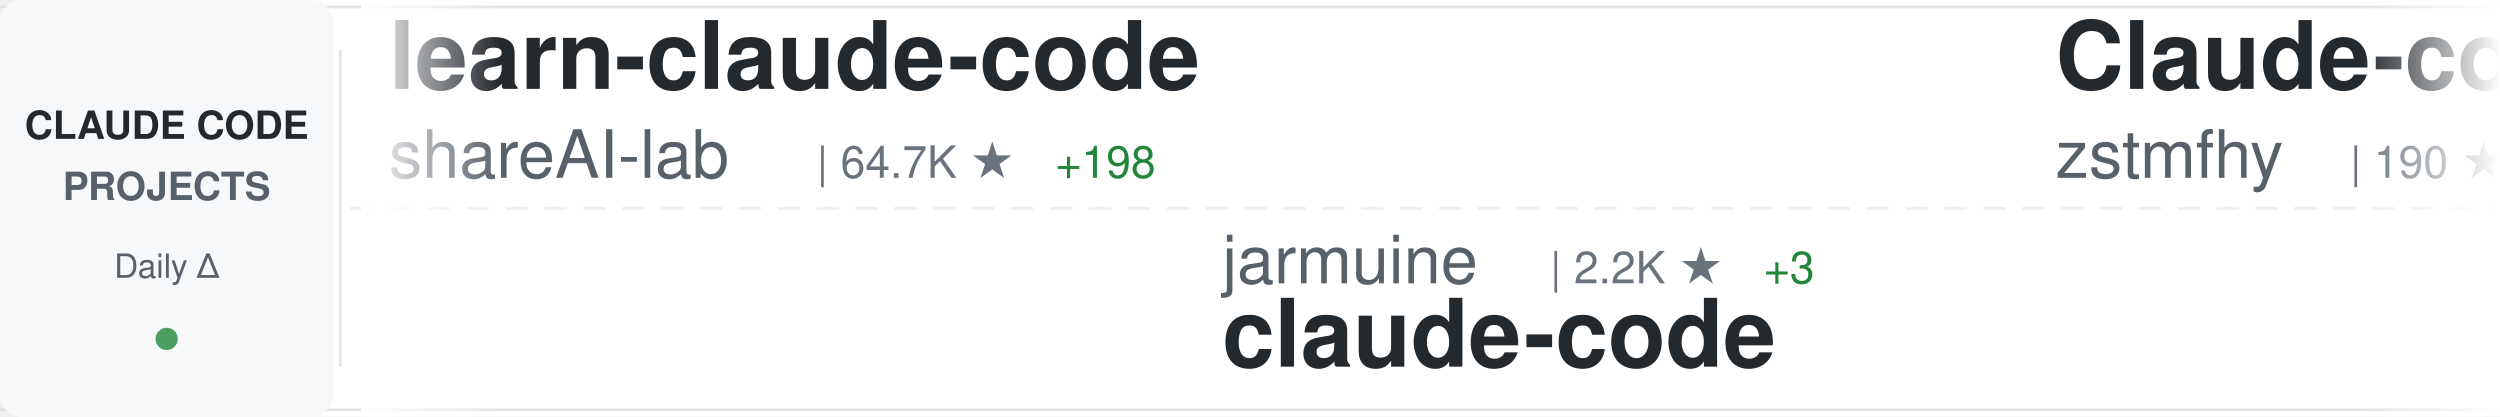
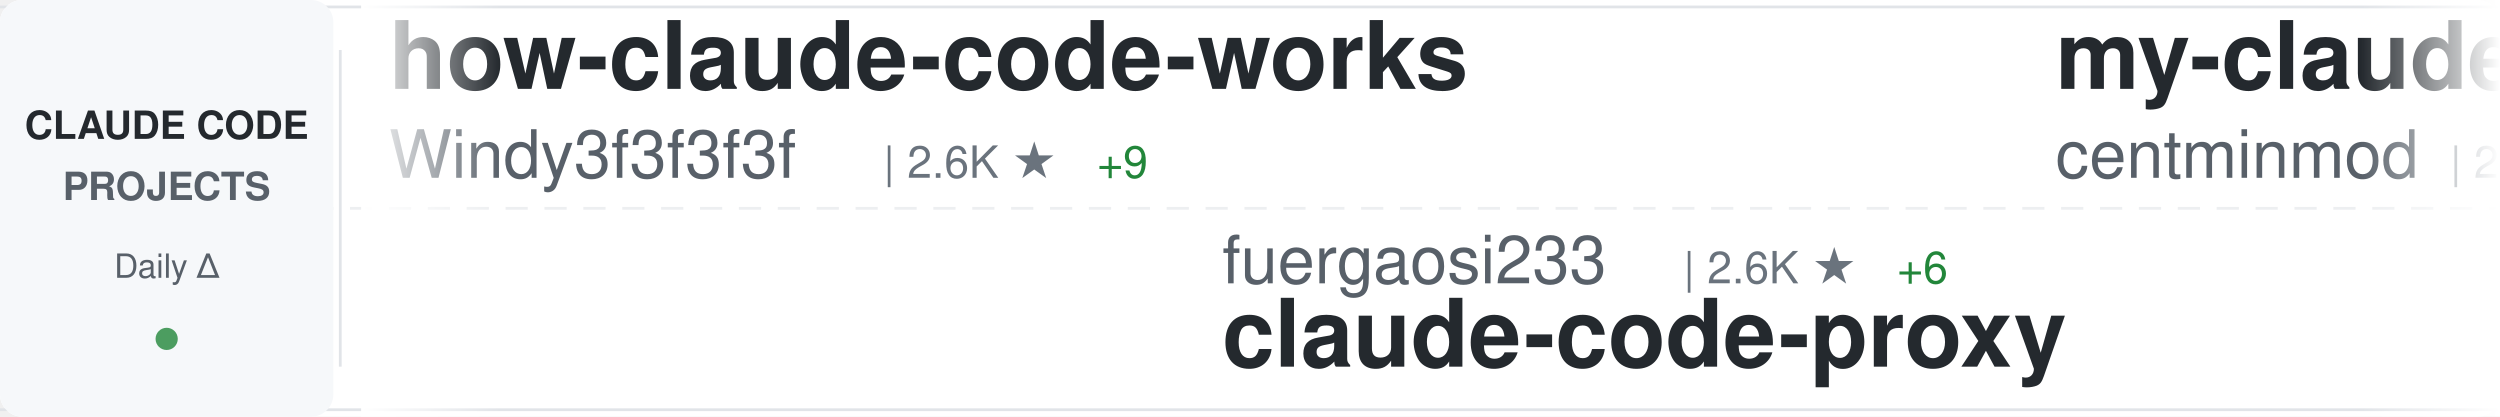
<svg xmlns="http://www.w3.org/2000/svg" width="900" height="150">
  <defs>
    <linearGradient id="awesomeLeftFade" x1="0%" y1="0%" x2="100%" y2="0%">
      <stop offset="0%" style="stop-color:#ffffff;stop-opacity:1" />
      <stop offset="100%" style="stop-color:#ffffff;stop-opacity:0" />
    </linearGradient>
    <linearGradient id="awesomeRightFade" x1="0%" y1="0%" x2="100%" y2="0%">
      <stop offset="0%" style="stop-color:#ffffff;stop-opacity:0" />
      <stop offset="100%" style="stop-color:#ffffff;stop-opacity:1" />
    </linearGradient>
  </defs>
  <rect width="900" height="150" fill="#ffffff" rx="8" />
  <rect x="0" y="2" width="900" height="1" fill="#e1e4e8" />
  <rect x="0" y="147" width="900" height="1" fill="#e1e4e8" />
  <line x1="0" y1="75" x2="900" y2="75" stroke="#e1e4e8" stroke-width="1" stroke-dasharray="8 6" opacity="0.6" />
  <rect x="0" y="0" width="120" height="150" fill="#f6f8fa" rx="8" />
  <text x="60" y="50" font-family="-apple-system, BlinkMacSystemFont, 'Segoe UI', Helvetica, Arial, sans-serif" font-size="14" font-weight="600" fill="#24292e" text-anchor="middle">CLAUDE CODE</text>
  <text x="60" y="72" font-family="-apple-system, BlinkMacSystemFont, 'Segoe UI', Helvetica, Arial, sans-serif" font-size="14" font-weight="600" fill="#586069" text-anchor="middle">PROJECTS</text>
  <text x="60" y="100" font-family="-apple-system, BlinkMacSystemFont, 'Segoe UI', Helvetica, Arial, sans-serif" font-size="12" font-weight="500" fill="#586069" text-anchor="middle">Daily Δ</text>
  <circle cx="60" cy="122" r="4" fill="#22863a" opacity="0.8" />
  <rect x="122" y="18" width="1" height="114" fill="#e1e4e8" />
  <clipPath id="awesomeTickerClip">
    <rect x="130" y="0" width="770" height="150" />
  </clipPath>
  <g clip-path="url(#awesomeTickerClip)">
    <g id="awesomeTickerItems">
      <animateTransform attributeName="transform" attributeType="XML" type="translate" from="0 0" to="-3000 0" dur="54s" repeatCount="indefinite" />
      <g transform="translate(0, 0)">
-         <text x="140" y="32" font-family="-apple-system, BlinkMacSystemFont, 'Segoe UI', Helvetica, Arial, sans-serif" font-size="34" font-weight="600" fill="#24292e">learn-claude-code</text>
-         <text x="140" y="64" font-family="-apple-system, BlinkMacSystemFont, 'Segoe UI', Helvetica, Arial, sans-serif" font-size="24" font-weight="400" fill="#586069">shareAI-lab</text>
-         <text x="294" y="64" font-family="-apple-system, BlinkMacSystemFont, 'Segoe UI', Helvetica, Arial, sans-serif" font-size="16" font-weight="500" fill="#6a737d">| 64.7K ★</text>
-         <text x="380" y="64" font-family="-apple-system, BlinkMacSystemFont, 'Segoe UI', Helvetica, Arial, sans-serif" font-size="16" font-weight="500" fill="#22863a"> +198</text>
+         <text x="140" y="32" font-family="-apple-system, BlinkMacSystemFont, 'Segoe UI', Helvetica, Arial, sans-serif" font-size="34" font-weight="600" fill="#24292e">how-claude-code-works</text>
+         <text x="140" y="64" font-family="-apple-system, BlinkMacSystemFont, 'Segoe UI', Helvetica, Arial, sans-serif" font-size="24" font-weight="400" fill="#586069">Windy3f3f3f3f</text>
+         <text x="318" y="64" font-family="-apple-system, BlinkMacSystemFont, 'Segoe UI', Helvetica, Arial, sans-serif" font-size="16" font-weight="500" fill="#6a737d">| 2.6K ★</text>
+         <text x="395" y="64" font-family="-apple-system, BlinkMacSystemFont, 'Segoe UI', Helvetica, Arial, sans-serif" font-size="16" font-weight="500" fill="#22863a"> +9</text>
      </g>
      <g transform="translate(300, 0)">
-         <text x="140" y="102" font-family="-apple-system, BlinkMacSystemFont, 'Segoe UI', Helvetica, Arial, sans-serif" font-size="24" font-weight="400" fill="#586069">jarmuine</text>
-         <text x="258" y="102" font-family="-apple-system, BlinkMacSystemFont, 'Segoe UI', Helvetica, Arial, sans-serif" font-size="16" font-weight="500" fill="#6a737d">| 2.2K ★</text>
-         <text x="335" y="102" font-family="-apple-system, BlinkMacSystemFont, 'Segoe UI', Helvetica, Arial, sans-serif" font-size="16" font-weight="500" fill="#22863a"> +3</text>
+         <text x="140" y="102" font-family="-apple-system, BlinkMacSystemFont, 'Segoe UI', Helvetica, Arial, sans-serif" font-size="24" font-weight="400" fill="#586069">fuergaosi233</text>
+         <text x="306" y="102" font-family="-apple-system, BlinkMacSystemFont, 'Segoe UI', Helvetica, Arial, sans-serif" font-size="16" font-weight="500" fill="#6a737d">| 2.6K ★</text>
+         <text x="383" y="102" font-family="-apple-system, BlinkMacSystemFont, 'Segoe UI', Helvetica, Arial, sans-serif" font-size="16" font-weight="500" fill="#22863a"> +6</text>
+         <text x="140" y="132" font-family="-apple-system, BlinkMacSystemFont, 'Segoe UI', Helvetica, Arial, sans-serif" font-size="34" font-weight="600" fill="#24292e">claude-code-proxy</text>
+       </g>
+       <g transform="translate(600, 0)">
+         <text x="140" y="32" font-family="-apple-system, BlinkMacSystemFont, 'Segoe UI', Helvetica, Arial, sans-serif" font-size="34" font-weight="600" fill="#24292e">my-claude-code-setup</text>
+         <text x="140" y="64" font-family="-apple-system, BlinkMacSystemFont, 'Segoe UI', Helvetica, Arial, sans-serif" font-size="24" font-weight="400" fill="#586069">centminmod</text>
+         <text x="282" y="64" font-family="-apple-system, BlinkMacSystemFont, 'Segoe UI', Helvetica, Arial, sans-serif" font-size="16" font-weight="500" fill="#6a737d">| 2.4K ★</text>
+         <text x="359" y="64" font-family="-apple-system, BlinkMacSystemFont, 'Segoe UI', Helvetica, Arial, sans-serif" font-size="16" font-weight="500" fill="#22863a"> +5</text>
+       </g>
+       <g transform="translate(900, 0)">
+         <text x="140" y="102" font-family="-apple-system, BlinkMacSystemFont, 'Segoe UI', Helvetica, Arial, sans-serif" font-size="24" font-weight="400" fill="#586069">ding113</text>
+         <text x="246" y="102" font-family="-apple-system, BlinkMacSystemFont, 'Segoe UI', Helvetica, Arial, sans-serif" font-size="16" font-weight="500" fill="#6a737d">| 3.0K ★</text>
+         <text x="323" y="102" font-family="-apple-system, BlinkMacSystemFont, 'Segoe UI', Helvetica, Arial, sans-serif" font-size="16" font-weight="500" fill="#22863a"> +12</text>
+         <text x="140" y="132" font-family="-apple-system, BlinkMacSystemFont, 'Segoe UI', Helvetica, Arial, sans-serif" font-size="34" font-weight="600" fill="#24292e">claude-code-hub</text>
+       </g>
+       <g transform="translate(1200, 0)">
+         <text x="140" y="32" font-family="-apple-system, BlinkMacSystemFont, 'Segoe UI', Helvetica, Arial, sans-serif" font-size="34" font-weight="600" fill="#24292e">claude-code</text>
+         <text x="140" y="64" font-family="-apple-system, BlinkMacSystemFont, 'Segoe UI', Helvetica, Arial, sans-serif" font-size="24" font-weight="400" fill="#586069">anthropics</text>
+         <text x="282" y="64" font-family="-apple-system, BlinkMacSystemFont, 'Segoe UI', Helvetica, Arial, sans-serif" font-size="16" font-weight="500" fill="#6a737d">| 130.3K ★</text>
+         <text x="377" y="64" font-family="-apple-system, BlinkMacSystemFont, 'Segoe UI', Helvetica, Arial, sans-serif" font-size="16" font-weight="500" fill="#22863a"> +314</text>
+       </g>
+       <g transform="translate(1500, 0)">
+         <text x="140" y="102" font-family="-apple-system, BlinkMacSystemFont, 'Segoe UI', Helvetica, Arial, sans-serif" font-size="24" font-weight="400" fill="#586069">alejandrobalderas</text>
+         <text x="366" y="102" font-family="-apple-system, BlinkMacSystemFont, 'Segoe UI', Helvetica, Arial, sans-serif" font-size="16" font-weight="500" fill="#6a737d">| 2.2K ★</text>
+         <text x="443" y="102" font-family="-apple-system, BlinkMacSystemFont, 'Segoe UI', Helvetica, Arial, sans-serif" font-size="16" font-weight="500" fill="#22863a"> +5</text>
+         <text x="140" y="132" font-family="-apple-system, BlinkMacSystemFont, 'Segoe UI', Helvetica, Arial, sans-serif" font-size="34" font-weight="600" fill="#24292e">claude-code-from-source</text>
+       </g>
+       <g transform="translate(1800, 0)">
+         <text x="140" y="32" font-family="-apple-system, BlinkMacSystemFont, 'Segoe UI', Helvetica, Arial, sans-serif" font-size="34" font-weight="600" fill="#24292e">claude-code-proxy</text>
+         <text x="140" y="64" font-family="-apple-system, BlinkMacSystemFont, 'Segoe UI', Helvetica, Arial, sans-serif" font-size="24" font-weight="400" fill="#586069">1rgs</text>
+         <text x="210" y="64" font-family="-apple-system, BlinkMacSystemFont, 'Segoe UI', Helvetica, Arial, sans-serif" font-size="16" font-weight="500" fill="#6a737d">| 3.6K ★</text>
+         <text x="287" y="64" font-family="-apple-system, BlinkMacSystemFont, 'Segoe UI', Helvetica, Arial, sans-serif" font-size="16" font-weight="500" fill="#22863a"> +2</text>
+       </g>
+       <g transform="translate(2100, 0)">
+         <text x="140" y="102" font-family="-apple-system, BlinkMacSystemFont, 'Segoe UI', Helvetica, Arial, sans-serif" font-size="24" font-weight="400" fill="#586069">hangsman</text>
+         <text x="258" y="102" font-family="-apple-system, BlinkMacSystemFont, 'Segoe UI', Helvetica, Arial, sans-serif" font-size="16" font-weight="500" fill="#6a737d">| 782 ★</text>
+         <text x="140" y="132" font-family="-apple-system, BlinkMacSystemFont, 'Segoe UI', Helvetica, Arial, sans-serif" font-size="34" font-weight="600" fill="#24292e">claude-code-source</text>
+       </g>
+       <g transform="translate(2400, 0)">
+         <text x="140" y="32" font-family="-apple-system, BlinkMacSystemFont, 'Segoe UI', Helvetica, Arial, sans-serif" font-size="34" font-weight="600" fill="#24292e">claude-code-infrastructu...</text>
+         <text x="140" y="64" font-family="-apple-system, BlinkMacSystemFont, 'Segoe UI', Helvetica, Arial, sans-serif" font-size="24" font-weight="400" fill="#586069">diet103</text>
+         <text x="246" y="64" font-family="-apple-system, BlinkMacSystemFont, 'Segoe UI', Helvetica, Arial, sans-serif" font-size="16" font-weight="500" fill="#6a737d">| 9.7K ★</text>
+         <text x="323" y="64" font-family="-apple-system, BlinkMacSystemFont, 'Segoe UI', Helvetica, Arial, sans-serif" font-size="16" font-weight="500" fill="#22863a"> +2</text>
+       </g>
+       <g transform="translate(2700, 0)">
+         <text x="140" y="102" font-family="-apple-system, BlinkMacSystemFont, 'Segoe UI', Helvetica, Arial, sans-serif" font-size="24" font-weight="400" fill="#586069">xorespesp</text>
+         <text x="270" y="102" font-family="-apple-system, BlinkMacSystemFont, 'Segoe UI', Helvetica, Arial, sans-serif" font-size="16" font-weight="500" fill="#6a737d">| 226 ★</text>
        <text x="140" y="132" font-family="-apple-system, BlinkMacSystemFont, 'Segoe UI', Helvetica, Arial, sans-serif" font-size="34" font-weight="600" fill="#24292e">claude-code</text>
      </g>
-       <g transform="translate(600, 0)">
-         <text x="140" y="32" font-family="-apple-system, BlinkMacSystemFont, 'Segoe UI', Helvetica, Arial, sans-serif" font-size="34" font-weight="600" fill="#24292e">Claude-code</text>
-         <text x="140" y="64" font-family="-apple-system, BlinkMacSystemFont, 'Segoe UI', Helvetica, Arial, sans-serif" font-size="24" font-weight="400" fill="#586069">zstmfhy</text>
-         <text x="246" y="64" font-family="-apple-system, BlinkMacSystemFont, 'Segoe UI', Helvetica, Arial, sans-serif" font-size="16" font-weight="500" fill="#6a737d">| 190 ★</text>
-       </g>
-       <g transform="translate(900, 0)">
-         <text x="140" y="102" font-family="-apple-system, BlinkMacSystemFont, 'Segoe UI', Helvetica, Arial, sans-serif" font-size="24" font-weight="400" fill="#586069">disler</text>
-         <text x="234" y="102" font-family="-apple-system, BlinkMacSystemFont, 'Segoe UI', Helvetica, Arial, sans-serif" font-size="16" font-weight="500" fill="#6a737d">| 1.3K ★</text>
-         <text x="311" y="102" font-family="-apple-system, BlinkMacSystemFont, 'Segoe UI', Helvetica, Arial, sans-serif" font-size="16" font-weight="500" fill="#22863a"> +4</text>
-         <text x="140" y="132" font-family="-apple-system, BlinkMacSystemFont, 'Segoe UI', Helvetica, Arial, sans-serif" font-size="34" font-weight="600" fill="#24292e">pi-vs-claude-code</text>
-       </g>
-       <g transform="translate(1200, 0)">
-         <text x="140" y="32" font-family="-apple-system, BlinkMacSystemFont, 'Segoe UI', Helvetica, Arial, sans-serif" font-size="34" font-weight="600" fill="#24292e">claude-code-hub</text>
-         <text x="140" y="64" font-family="-apple-system, BlinkMacSystemFont, 'Segoe UI', Helvetica, Arial, sans-serif" font-size="24" font-weight="400" fill="#586069">ding113</text>
-         <text x="246" y="64" font-family="-apple-system, BlinkMacSystemFont, 'Segoe UI', Helvetica, Arial, sans-serif" font-size="16" font-weight="500" fill="#6a737d">| 3.0K ★</text>
-         <text x="323" y="64" font-family="-apple-system, BlinkMacSystemFont, 'Segoe UI', Helvetica, Arial, sans-serif" font-size="16" font-weight="500" fill="#22863a"> +12</text>
-       </g>
-       <g transform="translate(1500, 0)">
-         <text x="140" y="102" font-family="-apple-system, BlinkMacSystemFont, 'Segoe UI', Helvetica, Arial, sans-serif" font-size="24" font-weight="400" fill="#586069">AICoderTudou</text>
-         <text x="306" y="102" font-family="-apple-system, BlinkMacSystemFont, 'Segoe UI', Helvetica, Arial, sans-serif" font-size="16" font-weight="500" fill="#6a737d">| 500 ★</text>
-         <text x="140" y="132" font-family="-apple-system, BlinkMacSystemFont, 'Segoe UI', Helvetica, Arial, sans-serif" font-size="34" font-weight="600" fill="#24292e">claude-code-tudou</text>
-       </g>
-       <g transform="translate(1800, 0)">
-         <text x="140" y="32" font-family="-apple-system, BlinkMacSystemFont, 'Segoe UI', Helvetica, Arial, sans-serif" font-size="34" font-weight="600" fill="#24292e">claude-code</text>
-         <text x="140" y="64" font-family="-apple-system, BlinkMacSystemFont, 'Segoe UI', Helvetica, Arial, sans-serif" font-size="24" font-weight="400" fill="#586069">xorespesp</text>
-         <text x="270" y="64" font-family="-apple-system, BlinkMacSystemFont, 'Segoe UI', Helvetica, Arial, sans-serif" font-size="16" font-weight="500" fill="#6a737d">| 226 ★</text>
-       </g>
-       <g transform="translate(2100, 0)">
-         <text x="140" y="102" font-family="-apple-system, BlinkMacSystemFont, 'Segoe UI', Helvetica, Arial, sans-serif" font-size="24" font-weight="400" fill="#586069">mehmoodosman</text>
-         <text x="306" y="102" font-family="-apple-system, BlinkMacSystemFont, 'Segoe UI', Helvetica, Arial, sans-serif" font-size="16" font-weight="500" fill="#6a737d">| 169 ★</text>
-         <text x="140" y="132" font-family="-apple-system, BlinkMacSystemFont, 'Segoe UI', Helvetica, Arial, sans-serif" font-size="34" font-weight="600" fill="#24292e">claude-code</text>
-       </g>
-       <g transform="translate(2400, 0)">
-         <text x="140" y="32" font-family="-apple-system, BlinkMacSystemFont, 'Segoe UI', Helvetica, Arial, sans-serif" font-size="34" font-weight="600" fill="#24292e">Claude-Code-Game-Studios</text>
-         <text x="140" y="64" font-family="-apple-system, BlinkMacSystemFont, 'Segoe UI', Helvetica, Arial, sans-serif" font-size="24" font-weight="400" fill="#586069">Donchitos</text>
-         <text x="270" y="64" font-family="-apple-system, BlinkMacSystemFont, 'Segoe UI', Helvetica, Arial, sans-serif" font-size="16" font-weight="500" fill="#6a737d">| 20.8K ★</text>
-         <text x="356" y="64" font-family="-apple-system, BlinkMacSystemFont, 'Segoe UI', Helvetica, Arial, sans-serif" font-size="16" font-weight="500" fill="#22863a"> +79</text>
-       </g>
-       <g transform="translate(2700, 0)">
-         <text x="140" y="102" font-family="-apple-system, BlinkMacSystemFont, 'Segoe UI', Helvetica, Arial, sans-serif" font-size="24" font-weight="400" fill="#586069">ChinaSiro</text>
-         <text x="270" y="102" font-family="-apple-system, BlinkMacSystemFont, 'Segoe UI', Helvetica, Arial, sans-serif" font-size="16" font-weight="500" fill="#6a737d">| 9.3K ★</text>
-         <text x="347" y="102" font-family="-apple-system, BlinkMacSystemFont, 'Segoe UI', Helvetica, Arial, sans-serif" font-size="16" font-weight="500" fill="#22863a"> +5</text>
-         <text x="140" y="132" font-family="-apple-system, BlinkMacSystemFont, 'Segoe UI', Helvetica, Arial, sans-serif" font-size="34" font-weight="600" fill="#24292e">claude-code-sourcemap</text>
-       </g>
      <g transform="translate(3000, 0)">
-         <text x="140" y="32" font-family="-apple-system, BlinkMacSystemFont, 'Segoe UI', Helvetica, Arial, sans-serif" font-size="34" font-weight="600" fill="#24292e">learn-claude-code</text>
-         <text x="140" y="64" font-family="-apple-system, BlinkMacSystemFont, 'Segoe UI', Helvetica, Arial, sans-serif" font-size="24" font-weight="400" fill="#586069">shareAI-lab</text>
-         <text x="294" y="64" font-family="-apple-system, BlinkMacSystemFont, 'Segoe UI', Helvetica, Arial, sans-serif" font-size="16" font-weight="500" fill="#6a737d">| 64.7K ★</text>
-         <text x="380" y="64" font-family="-apple-system, BlinkMacSystemFont, 'Segoe UI', Helvetica, Arial, sans-serif" font-size="16" font-weight="500" fill="#22863a"> +198</text>
+         <text x="140" y="32" font-family="-apple-system, BlinkMacSystemFont, 'Segoe UI', Helvetica, Arial, sans-serif" font-size="34" font-weight="600" fill="#24292e">how-claude-code-works</text>
+         <text x="140" y="64" font-family="-apple-system, BlinkMacSystemFont, 'Segoe UI', Helvetica, Arial, sans-serif" font-size="24" font-weight="400" fill="#586069">Windy3f3f3f3f</text>
+         <text x="318" y="64" font-family="-apple-system, BlinkMacSystemFont, 'Segoe UI', Helvetica, Arial, sans-serif" font-size="16" font-weight="500" fill="#6a737d">| 2.6K ★</text>
+         <text x="395" y="64" font-family="-apple-system, BlinkMacSystemFont, 'Segoe UI', Helvetica, Arial, sans-serif" font-size="16" font-weight="500" fill="#22863a"> +9</text>
      </g>
      <g transform="translate(3300, 0)">
-         <text x="140" y="102" font-family="-apple-system, BlinkMacSystemFont, 'Segoe UI', Helvetica, Arial, sans-serif" font-size="24" font-weight="400" fill="#586069">jarmuine</text>
-         <text x="258" y="102" font-family="-apple-system, BlinkMacSystemFont, 'Segoe UI', Helvetica, Arial, sans-serif" font-size="16" font-weight="500" fill="#6a737d">| 2.2K ★</text>
-         <text x="335" y="102" font-family="-apple-system, BlinkMacSystemFont, 'Segoe UI', Helvetica, Arial, sans-serif" font-size="16" font-weight="500" fill="#22863a"> +3</text>
-         <text x="140" y="132" font-family="-apple-system, BlinkMacSystemFont, 'Segoe UI', Helvetica, Arial, sans-serif" font-size="34" font-weight="600" fill="#24292e">claude-code</text>
+         <text x="140" y="102" font-family="-apple-system, BlinkMacSystemFont, 'Segoe UI', Helvetica, Arial, sans-serif" font-size="24" font-weight="400" fill="#586069">fuergaosi233</text>
+         <text x="306" y="102" font-family="-apple-system, BlinkMacSystemFont, 'Segoe UI', Helvetica, Arial, sans-serif" font-size="16" font-weight="500" fill="#6a737d">| 2.6K ★</text>
+         <text x="383" y="102" font-family="-apple-system, BlinkMacSystemFont, 'Segoe UI', Helvetica, Arial, sans-serif" font-size="16" font-weight="500" fill="#22863a"> +6</text>
+         <text x="140" y="132" font-family="-apple-system, BlinkMacSystemFont, 'Segoe UI', Helvetica, Arial, sans-serif" font-size="34" font-weight="600" fill="#24292e">claude-code-proxy</text>
      </g>
      <g transform="translate(3600, 0)">
-         <text x="140" y="32" font-family="-apple-system, BlinkMacSystemFont, 'Segoe UI', Helvetica, Arial, sans-serif" font-size="34" font-weight="600" fill="#24292e">Claude-code</text>
-         <text x="140" y="64" font-family="-apple-system, BlinkMacSystemFont, 'Segoe UI', Helvetica, Arial, sans-serif" font-size="24" font-weight="400" fill="#586069">zstmfhy</text>
-         <text x="246" y="64" font-family="-apple-system, BlinkMacSystemFont, 'Segoe UI', Helvetica, Arial, sans-serif" font-size="16" font-weight="500" fill="#6a737d">| 190 ★</text>
+         <text x="140" y="32" font-family="-apple-system, BlinkMacSystemFont, 'Segoe UI', Helvetica, Arial, sans-serif" font-size="34" font-weight="600" fill="#24292e">my-claude-code-setup</text>
+         <text x="140" y="64" font-family="-apple-system, BlinkMacSystemFont, 'Segoe UI', Helvetica, Arial, sans-serif" font-size="24" font-weight="400" fill="#586069">centminmod</text>
+         <text x="282" y="64" font-family="-apple-system, BlinkMacSystemFont, 'Segoe UI', Helvetica, Arial, sans-serif" font-size="16" font-weight="500" fill="#6a737d">| 2.4K ★</text>
+         <text x="359" y="64" font-family="-apple-system, BlinkMacSystemFont, 'Segoe UI', Helvetica, Arial, sans-serif" font-size="16" font-weight="500" fill="#22863a"> +5</text>
      </g>
      <g transform="translate(3900, 0)">
-         <text x="140" y="102" font-family="-apple-system, BlinkMacSystemFont, 'Segoe UI', Helvetica, Arial, sans-serif" font-size="24" font-weight="400" fill="#586069">disler</text>
-         <text x="234" y="102" font-family="-apple-system, BlinkMacSystemFont, 'Segoe UI', Helvetica, Arial, sans-serif" font-size="16" font-weight="500" fill="#6a737d">| 1.3K ★</text>
-         <text x="311" y="102" font-family="-apple-system, BlinkMacSystemFont, 'Segoe UI', Helvetica, Arial, sans-serif" font-size="16" font-weight="500" fill="#22863a"> +4</text>
-         <text x="140" y="132" font-family="-apple-system, BlinkMacSystemFont, 'Segoe UI', Helvetica, Arial, sans-serif" font-size="34" font-weight="600" fill="#24292e">pi-vs-claude-code</text>
+         <text x="140" y="102" font-family="-apple-system, BlinkMacSystemFont, 'Segoe UI', Helvetica, Arial, sans-serif" font-size="24" font-weight="400" fill="#586069">ding113</text>
+         <text x="246" y="102" font-family="-apple-system, BlinkMacSystemFont, 'Segoe UI', Helvetica, Arial, sans-serif" font-size="16" font-weight="500" fill="#6a737d">| 3.0K ★</text>
+         <text x="323" y="102" font-family="-apple-system, BlinkMacSystemFont, 'Segoe UI', Helvetica, Arial, sans-serif" font-size="16" font-weight="500" fill="#22863a"> +12</text>
+         <text x="140" y="132" font-family="-apple-system, BlinkMacSystemFont, 'Segoe UI', Helvetica, Arial, sans-serif" font-size="34" font-weight="600" fill="#24292e">claude-code-hub</text>
      </g>
    </g>
  </g>
  <rect x="130" y="0" width="50" height="150" fill="url(#awesomeLeftFade)" />
  <rect x="850" y="0" width="50" height="150" fill="url(#awesomeRightFade)" />
</svg>
